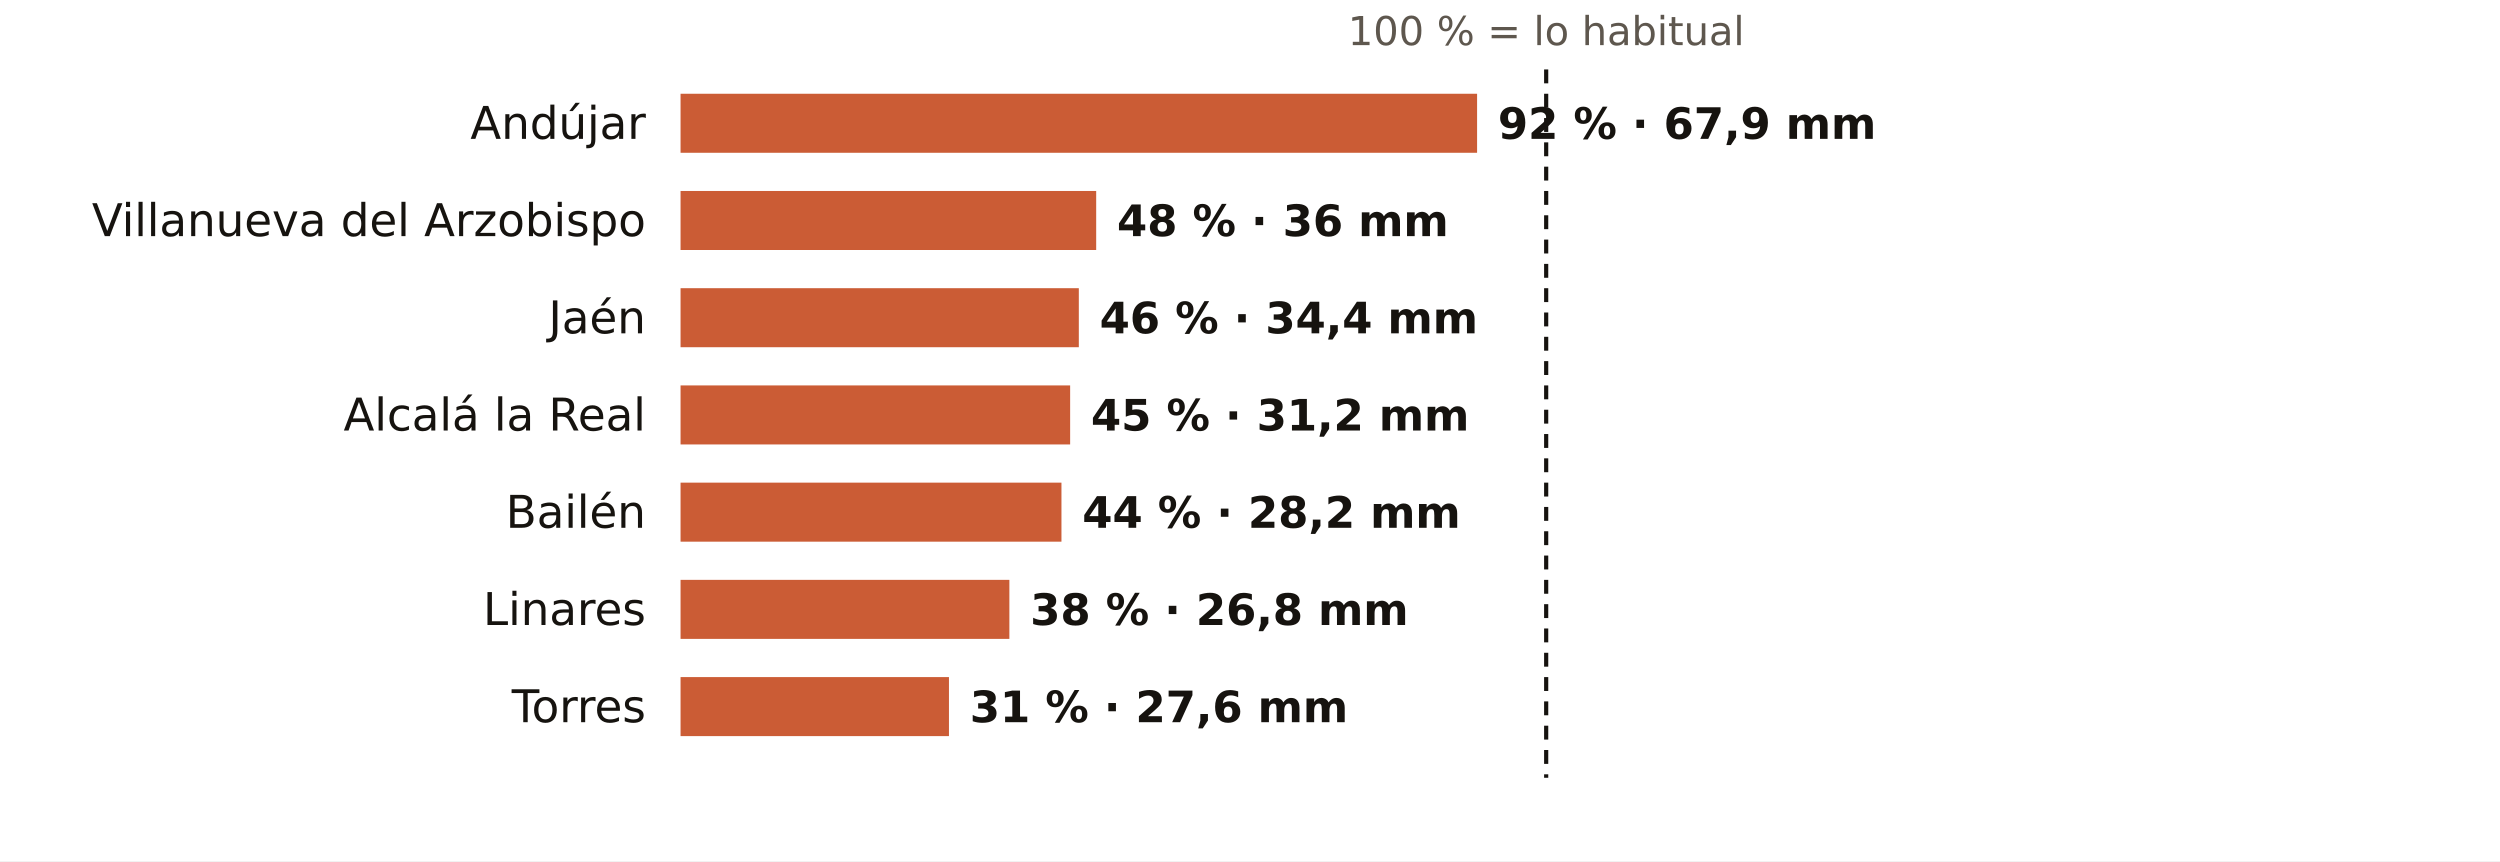
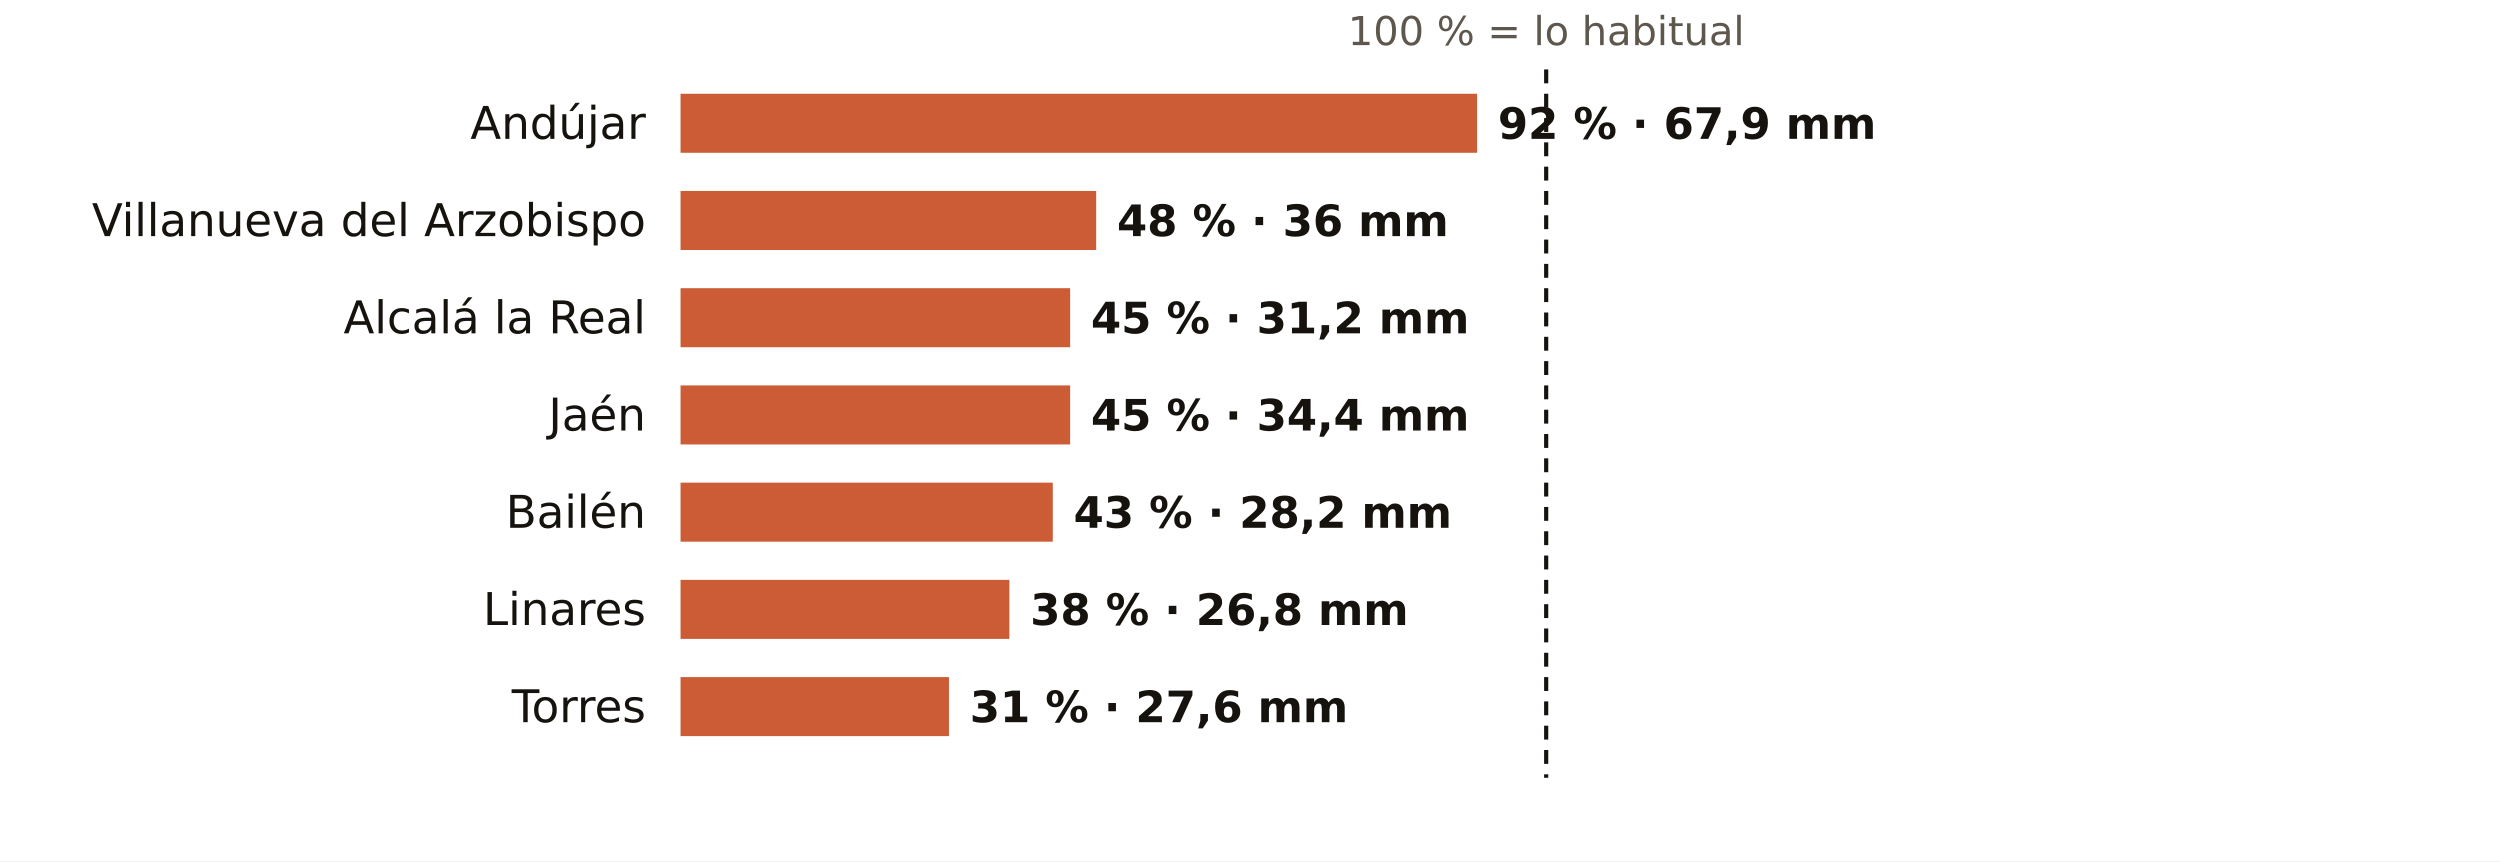
<svg xmlns="http://www.w3.org/2000/svg" viewBox="0 0 720 248" width="720" height="248" role="img" aria-label="El otoño en los pluviómetros de AEMET de Jaén: % de lo habitual">
  <rect width="720" height="248" fill="#FFFFFF" />
  <text x="445.3" y="13.0" font-size="11.5" fill="#5E574E" text-anchor="middle" font-weight="400" font-family="Public Sans, DejaVu Sans, Arial, sans-serif">100 % = lo habitual</text>
  <text x="186.0" y="40.0" font-size="13" fill="#16130F" text-anchor="end" font-weight="500" font-family="Public Sans, DejaVu Sans, Arial, sans-serif">Andújar</text>
  <rect x="196" y="27" width="229.4" height="17" fill="#C4461A" opacity="0.88" />
  <text x="431.4" y="40.0" font-size="12.5" fill="#16130F" text-anchor="start" font-weight="600" font-family="Public Sans, DejaVu Sans, Arial, sans-serif">92 % · 67,9 mm</text>
  <text x="186.0" y="68.0" font-size="13" fill="#16130F" text-anchor="end" font-weight="500" font-family="Public Sans, DejaVu Sans, Arial, sans-serif">Villanueva del Arzobispo</text>
  <rect x="196" y="55" width="119.7" height="17" fill="#C4461A" opacity="0.88" />
  <text x="321.7" y="68.0" font-size="12.5" fill="#16130F" text-anchor="start" font-weight="600" font-family="Public Sans, DejaVu Sans, Arial, sans-serif">48 % · 36 mm</text>
-   <text x="186.0" y="96.0" font-size="13" fill="#16130F" text-anchor="end" font-weight="500" font-family="Public Sans, DejaVu Sans, Arial, sans-serif">Jaén</text>
-   <rect x="196" y="83" width="114.7" height="17" fill="#C4461A" opacity="0.88" />
-   <text x="316.7" y="96.0" font-size="12.5" fill="#16130F" text-anchor="start" font-weight="600" font-family="Public Sans, DejaVu Sans, Arial, sans-serif">46 % · 34,4 mm</text>
-   <text x="186.0" y="124.0" font-size="13" fill="#16130F" text-anchor="end" font-weight="500" font-family="Public Sans, DejaVu Sans, Arial, sans-serif">Alcalá la Real</text>
+   <text x="186.0" y="96.0" font-size="13" fill="#16130F" text-anchor="end" font-weight="500" font-family="Public Sans, DejaVu Sans, Arial, sans-serif">Alcalá la Real</text>
+   <rect x="196" y="83" width="112.2" height="17" fill="#C4461A" opacity="0.88" />
+   <text x="314.2" y="96.0" font-size="12.5" fill="#16130F" text-anchor="start" font-weight="600" font-family="Public Sans, DejaVu Sans, Arial, sans-serif">45 % · 31,2 mm</text>
+   <text x="186.0" y="124.0" font-size="13" fill="#16130F" text-anchor="end" font-weight="500" font-family="Public Sans, DejaVu Sans, Arial, sans-serif">Jaén</text>
  <rect x="196" y="111" width="112.2" height="17" fill="#C4461A" opacity="0.88" />
-   <text x="314.2" y="124.0" font-size="12.5" fill="#16130F" text-anchor="start" font-weight="600" font-family="Public Sans, DejaVu Sans, Arial, sans-serif">45 % · 31,2 mm</text>
+   <text x="314.2" y="124.0" font-size="12.5" fill="#16130F" text-anchor="start" font-weight="600" font-family="Public Sans, DejaVu Sans, Arial, sans-serif">45 % · 34,4 mm</text>
  <text x="186.0" y="152.0" font-size="13" fill="#16130F" text-anchor="end" font-weight="500" font-family="Public Sans, DejaVu Sans, Arial, sans-serif">Bailén</text>
-   <rect x="196" y="139" width="109.7" height="17" fill="#C4461A" opacity="0.88" />
-   <text x="311.7" y="152.0" font-size="12.5" fill="#16130F" text-anchor="start" font-weight="600" font-family="Public Sans, DejaVu Sans, Arial, sans-serif">44 % · 28,2 mm</text>
+   <rect x="196" y="139" width="107.2" height="17" fill="#C4461A" opacity="0.88" />
+   <text x="309.2" y="152.0" font-size="12.5" fill="#16130F" text-anchor="start" font-weight="600" font-family="Public Sans, DejaVu Sans, Arial, sans-serif">43 % · 28,2 mm</text>
  <text x="186.0" y="180.0" font-size="13" fill="#16130F" text-anchor="end" font-weight="500" font-family="Public Sans, DejaVu Sans, Arial, sans-serif">Linares</text>
  <rect x="196" y="167" width="94.7" height="17" fill="#C4461A" opacity="0.88" />
  <text x="296.7" y="180.0" font-size="12.5" fill="#16130F" text-anchor="start" font-weight="600" font-family="Public Sans, DejaVu Sans, Arial, sans-serif">38 % · 26,8 mm</text>
  <text x="186.0" y="208.0" font-size="13" fill="#16130F" text-anchor="end" font-weight="500" font-family="Public Sans, DejaVu Sans, Arial, sans-serif">Torres</text>
  <rect x="196" y="195" width="77.3" height="17" fill="#C4461A" opacity="0.88" />
  <text x="279.3" y="208.0" font-size="12.5" fill="#16130F" text-anchor="start" font-weight="600" font-family="Public Sans, DejaVu Sans, Arial, sans-serif">31 % · 27,6 mm</text>
  <line x1="445.3" x2="445.3" y1="20" y2="224" stroke="#16130F" stroke-width="1.2" stroke-dasharray="4 3" />
</svg>
